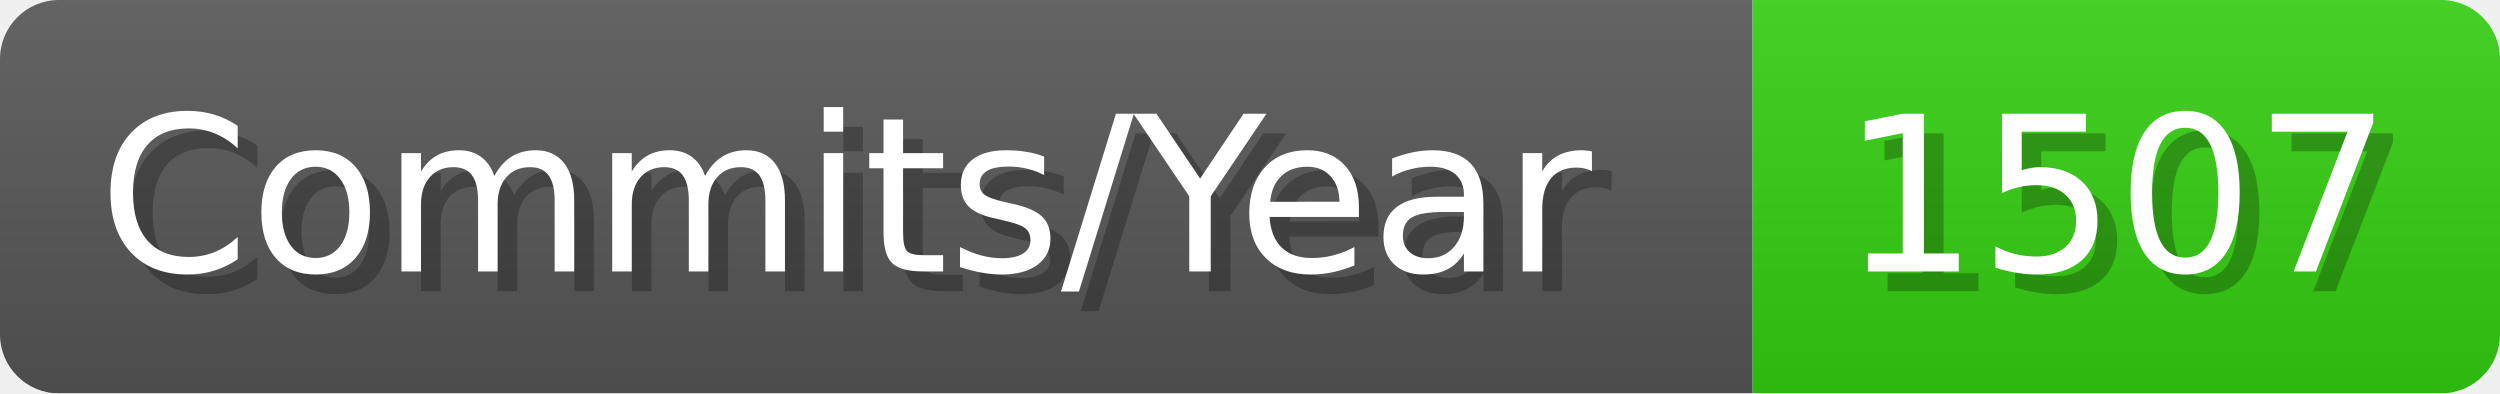
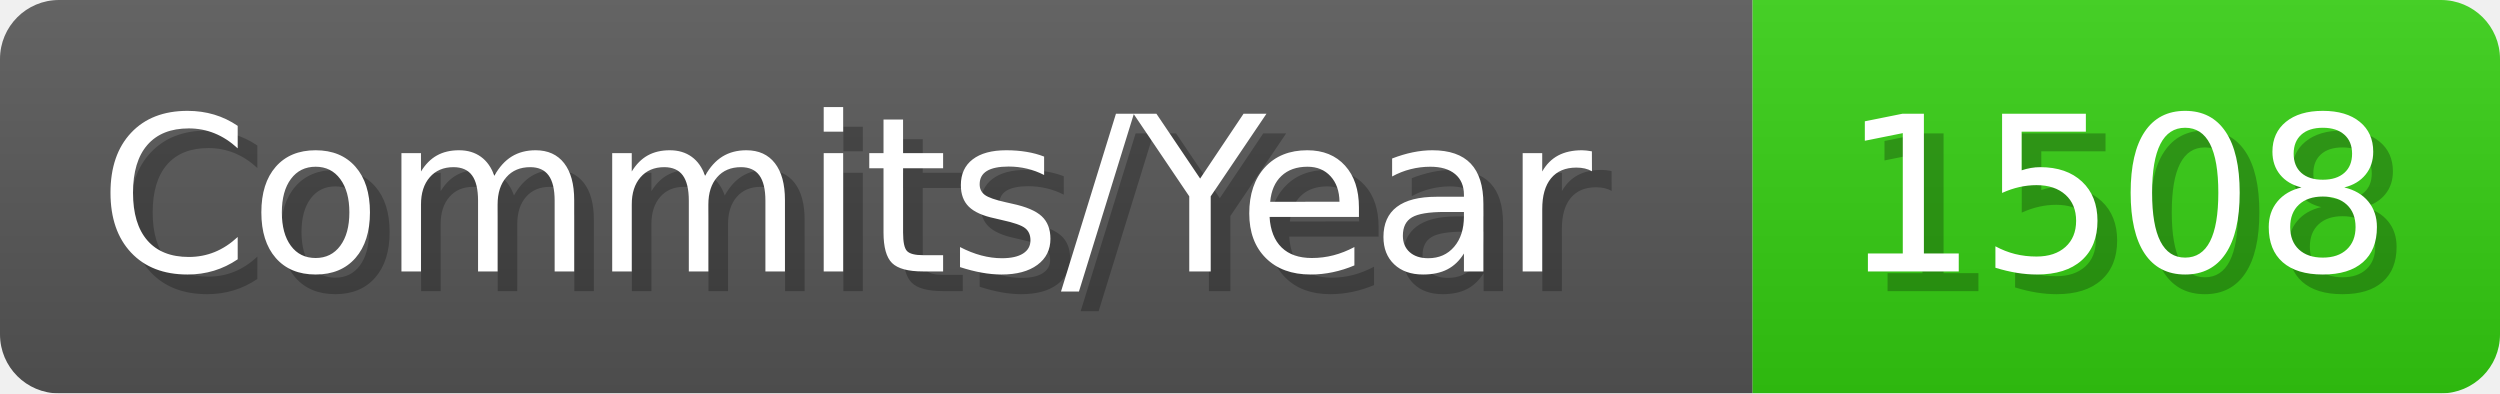
- <svg xmlns="http://www.w3.org/2000/svg" width="127.1" height="20" viewBox="0 0 1271 200" role="img" aria-label="Commits/Year: 1507">
+ <svg xmlns="http://www.w3.org/2000/svg" width="127.1" height="20" viewBox="0 0 1271 200" role="img" aria-label="Commits/Year: 1508">
  <linearGradient id="aUPdi" x2="0" y2="100%">
    <stop offset="0" stop-opacity=".1" stop-color="#EEE" />
    <stop offset="1" stop-opacity=".1" />
  </linearGradient>
  <mask id="WfAiQ">
    <rect width="1271" height="200" rx="30" fill="#FFF" />
  </mask>
  <g mask="url(#WfAiQ)">
    <rect width="891" height="200" fill="#555" />
    <rect width="380" height="200" fill="#3C1" x="891" />
    <rect width="1271" height="200" fill="url(#aUPdi)" />
  </g>
  <g aria-hidden="true" fill="#fff" text-anchor="start" font-family="Verdana,DejaVu Sans,sans-serif" font-size="110">
    <text x="60" y="148" textLength="791" fill="#000" opacity="0.25">Commits/Year</text>
    <text x="50" y="138" textLength="791">Commits/Year</text>
-     <text x="946" y="148" textLength="280" fill="#000" opacity="0.25">1507</text>
-     <text x="936" y="138" textLength="280">1507</text>
+     <text x="946" y="148" textLength="280" fill="#000" opacity="0.25">1508</text>
+     <text x="936" y="138" textLength="280">1508</text>
  </g>
</svg>
